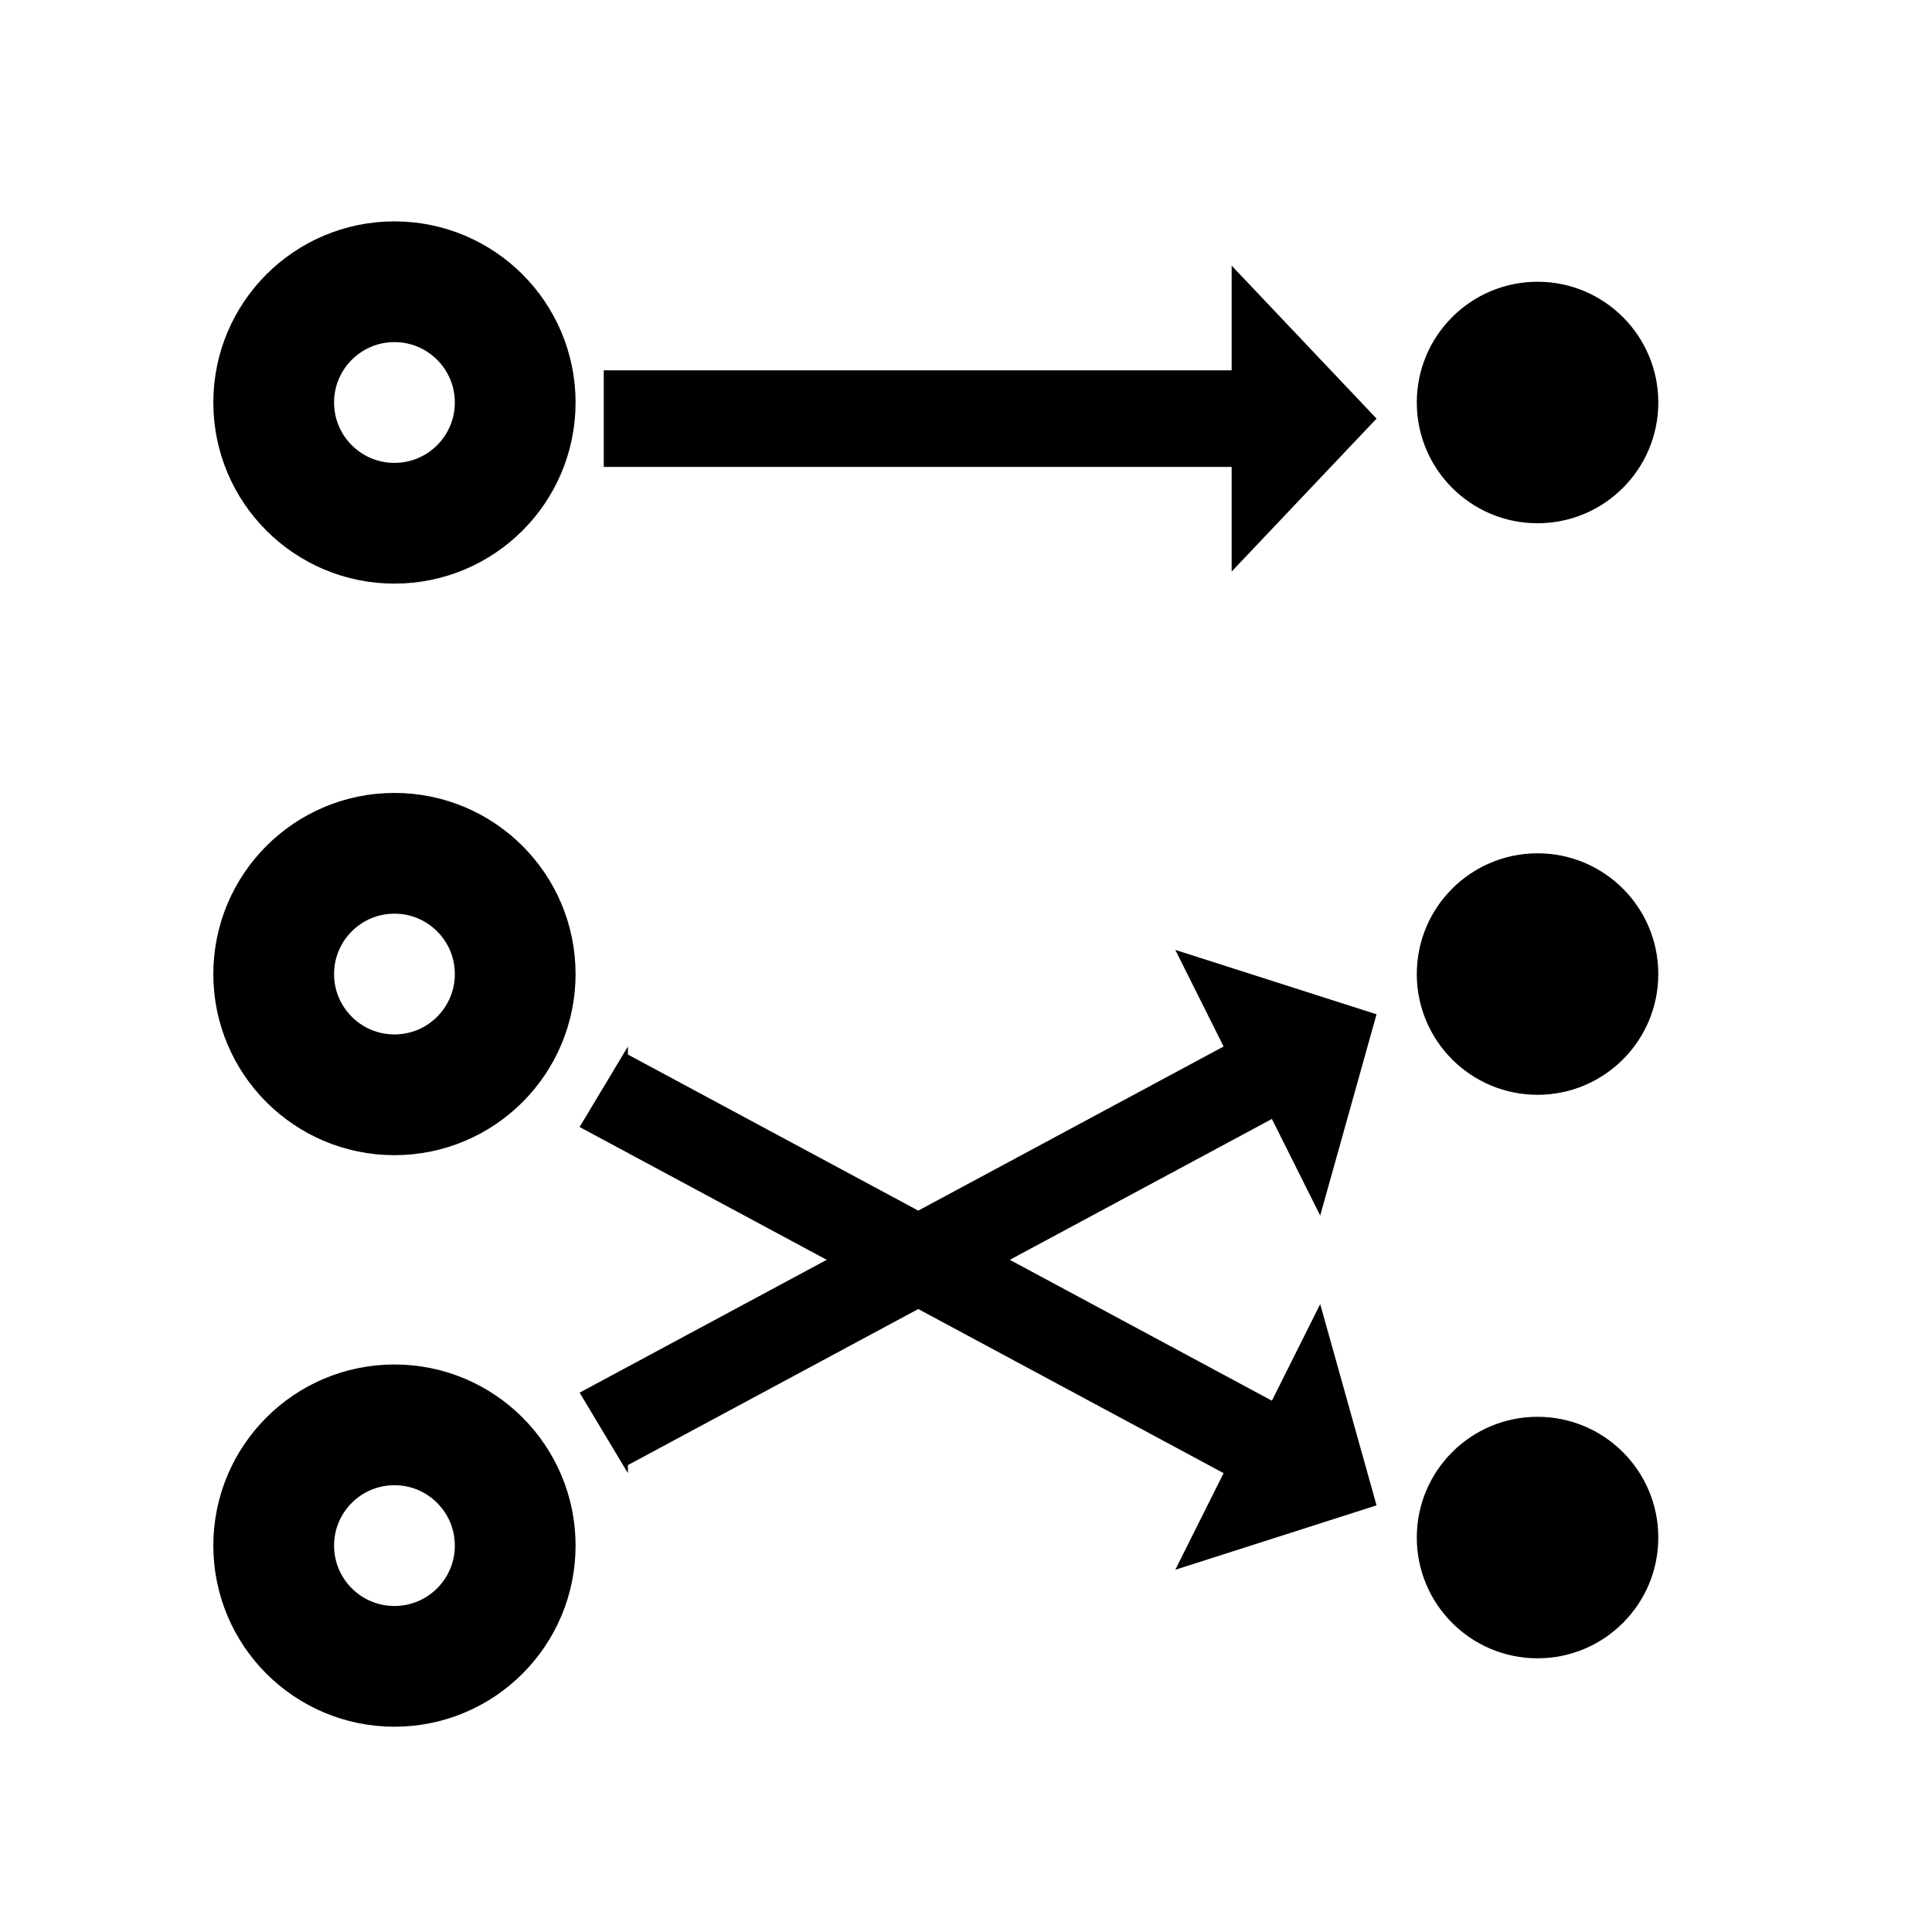
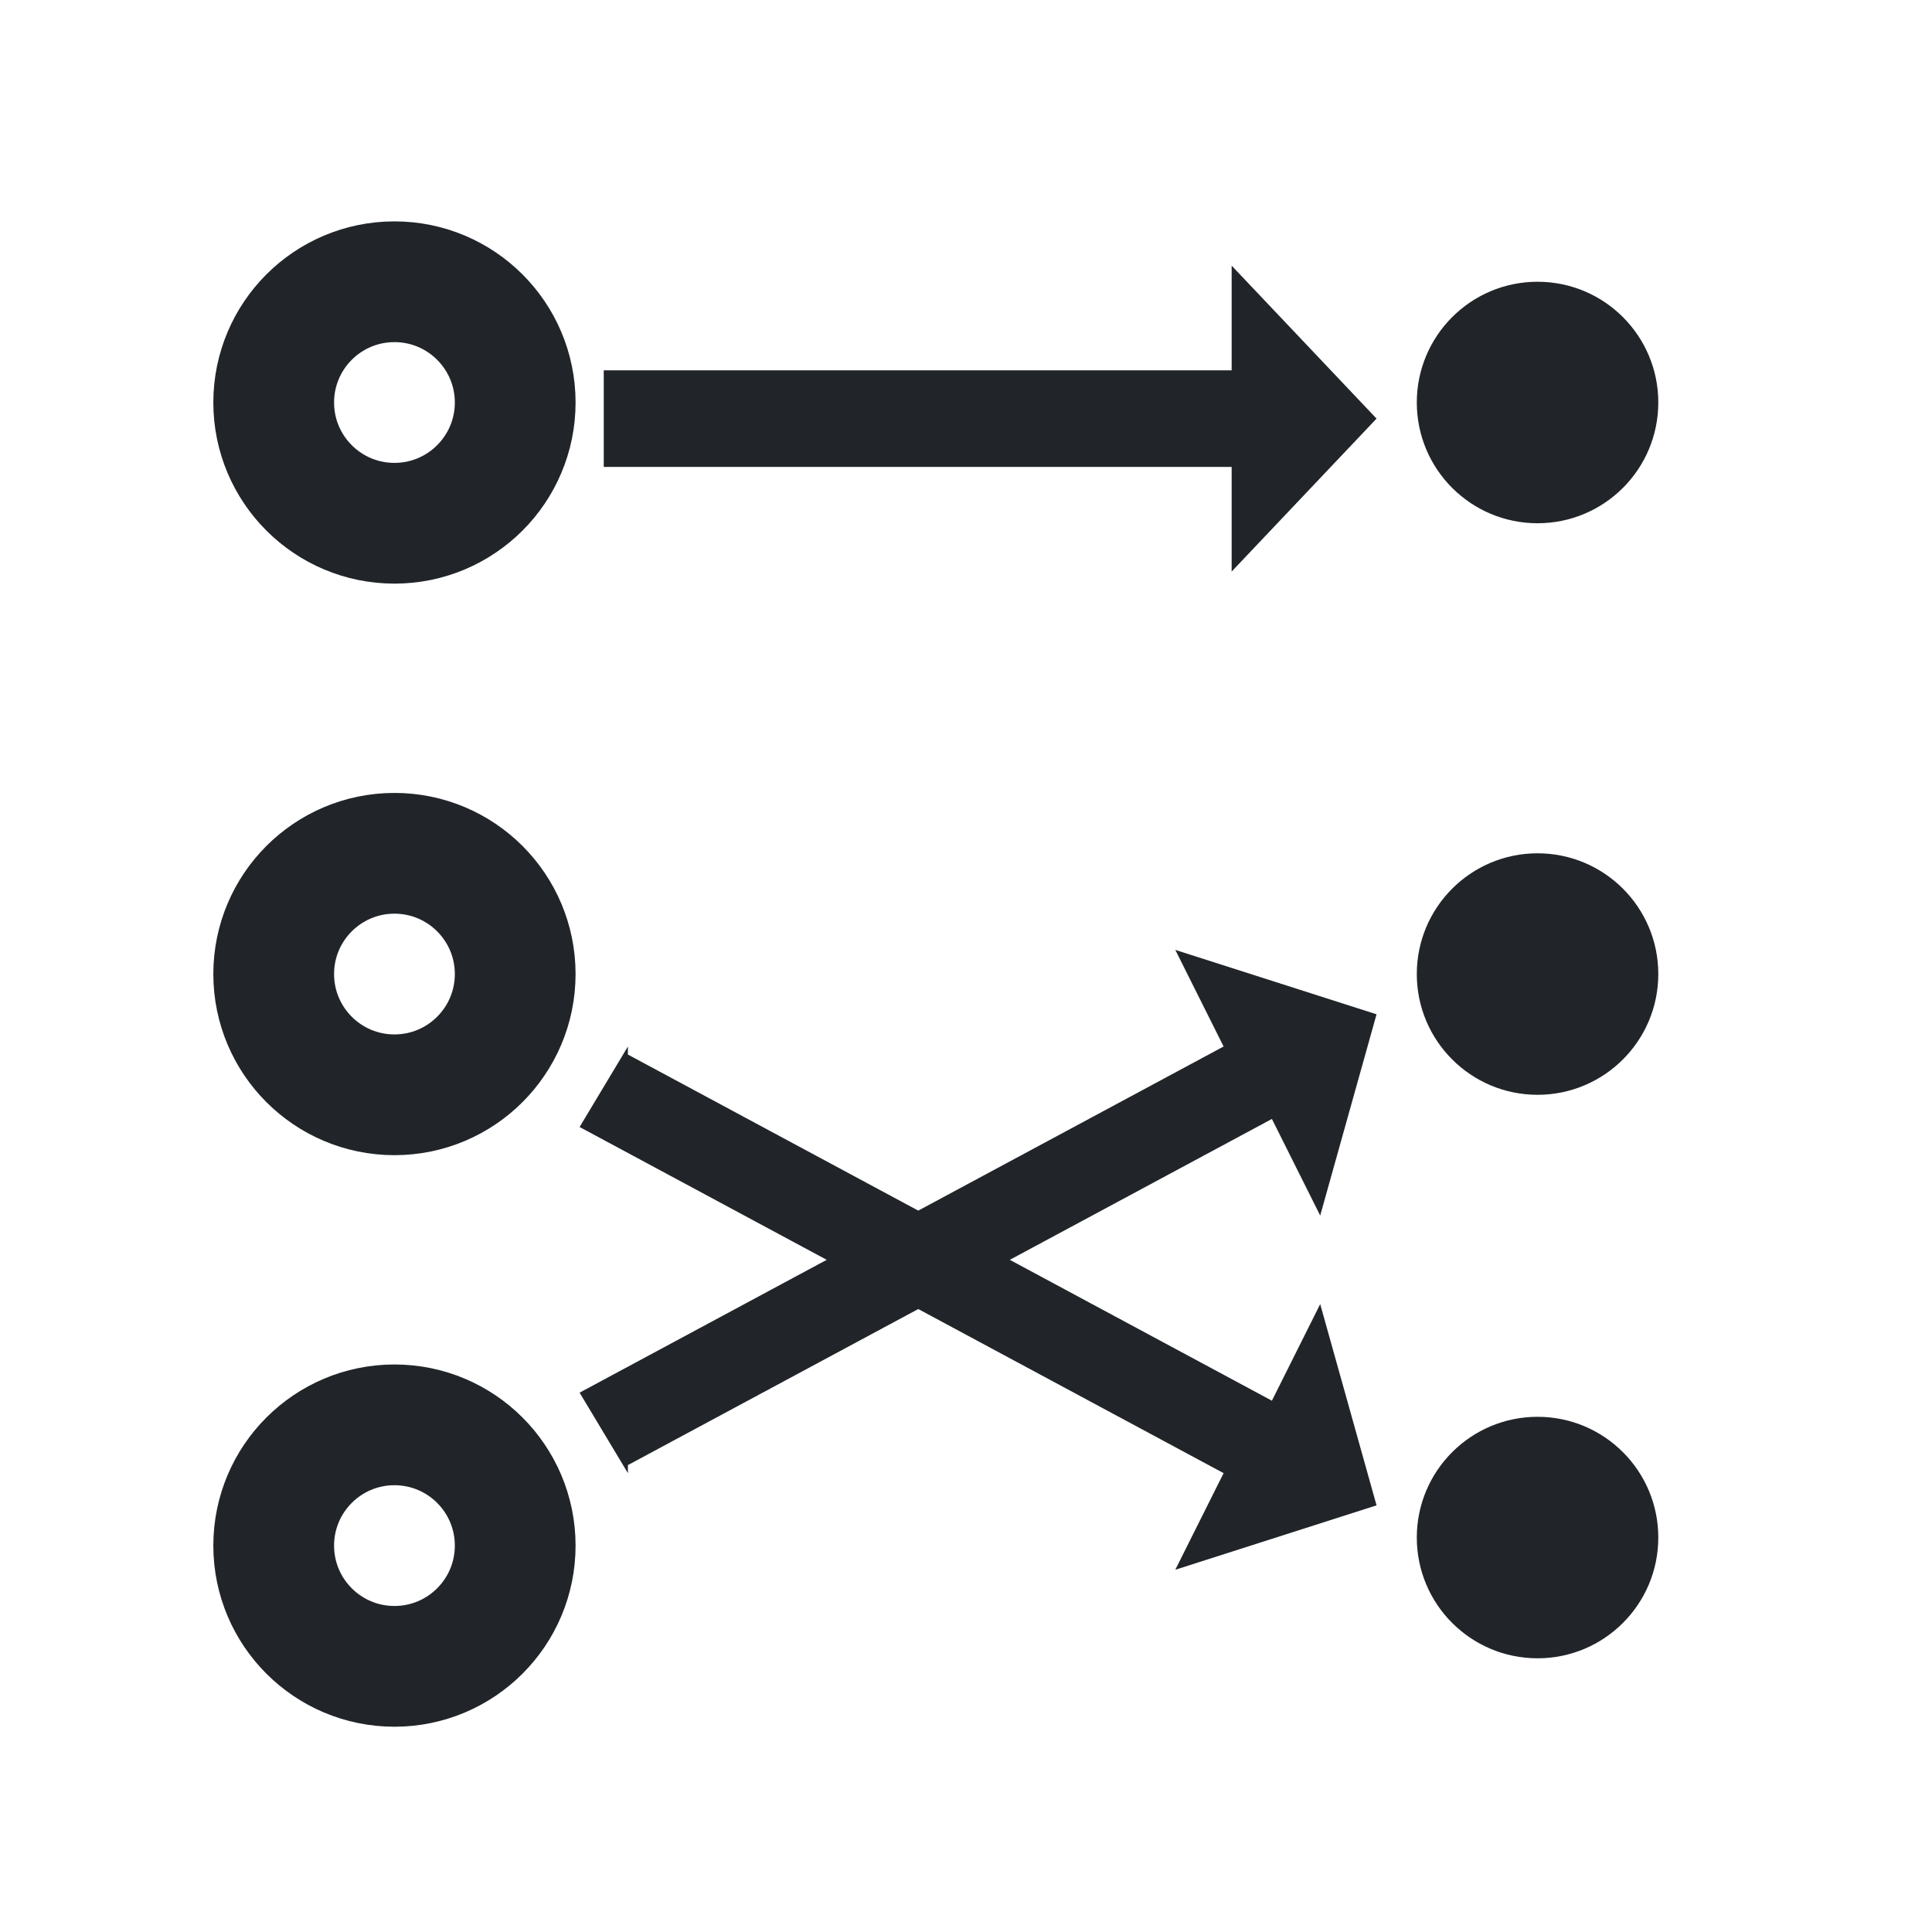
<svg xmlns="http://www.w3.org/2000/svg" width="24" height="24" viewBox="0 0 24 24" fill="none" preserveAspectRatio="xMinYMid meet">
  <defs>
-     <style>.cls-1{fill:none;stroke:#000;stroke-width:1.5px}.cls-2{fill:#000;stroke-width:0}</style>
+     <style>.cls-1{fill:none;stroke:#212529;stroke-width:1.5px}.cls-2{fill:#212529;stroke-width:0}</style>
  </defs>
  <circle class="cls-1" cx="4.9" cy="19.2" r="1.5" />
  <circle class="cls-1" cx="4.9" cy="12.1" r="1.5" />
  <circle class="cls-1" cx="4.9" cy="5" r="1.5" />
  <circle class="cls-2" cx="19.1" cy="19.1" r="1.5" />
  <circle class="cls-2" cx="19.1" cy="12.1" r="1.5" />
  <circle class="cls-2" cx="19.1" cy="5" r="1.5" />
  <path class="cls-2" d="M7.5 4.6v1.2h7.8v1.3l1.8-1.9-1.8-1.9v1.3H7.5zm.3 8.4l-.6 1 8 4.3-.6 1.2 2.5-.8-.7-2.5-.6 1.2-8-4.3z" />
  <path class="cls-2" d="M7.8 18.3l-.6-1 8-4.3-.6-1.2 2.5.8-.7 2.5-.6-1.2-8 4.3z" />
</svg>
